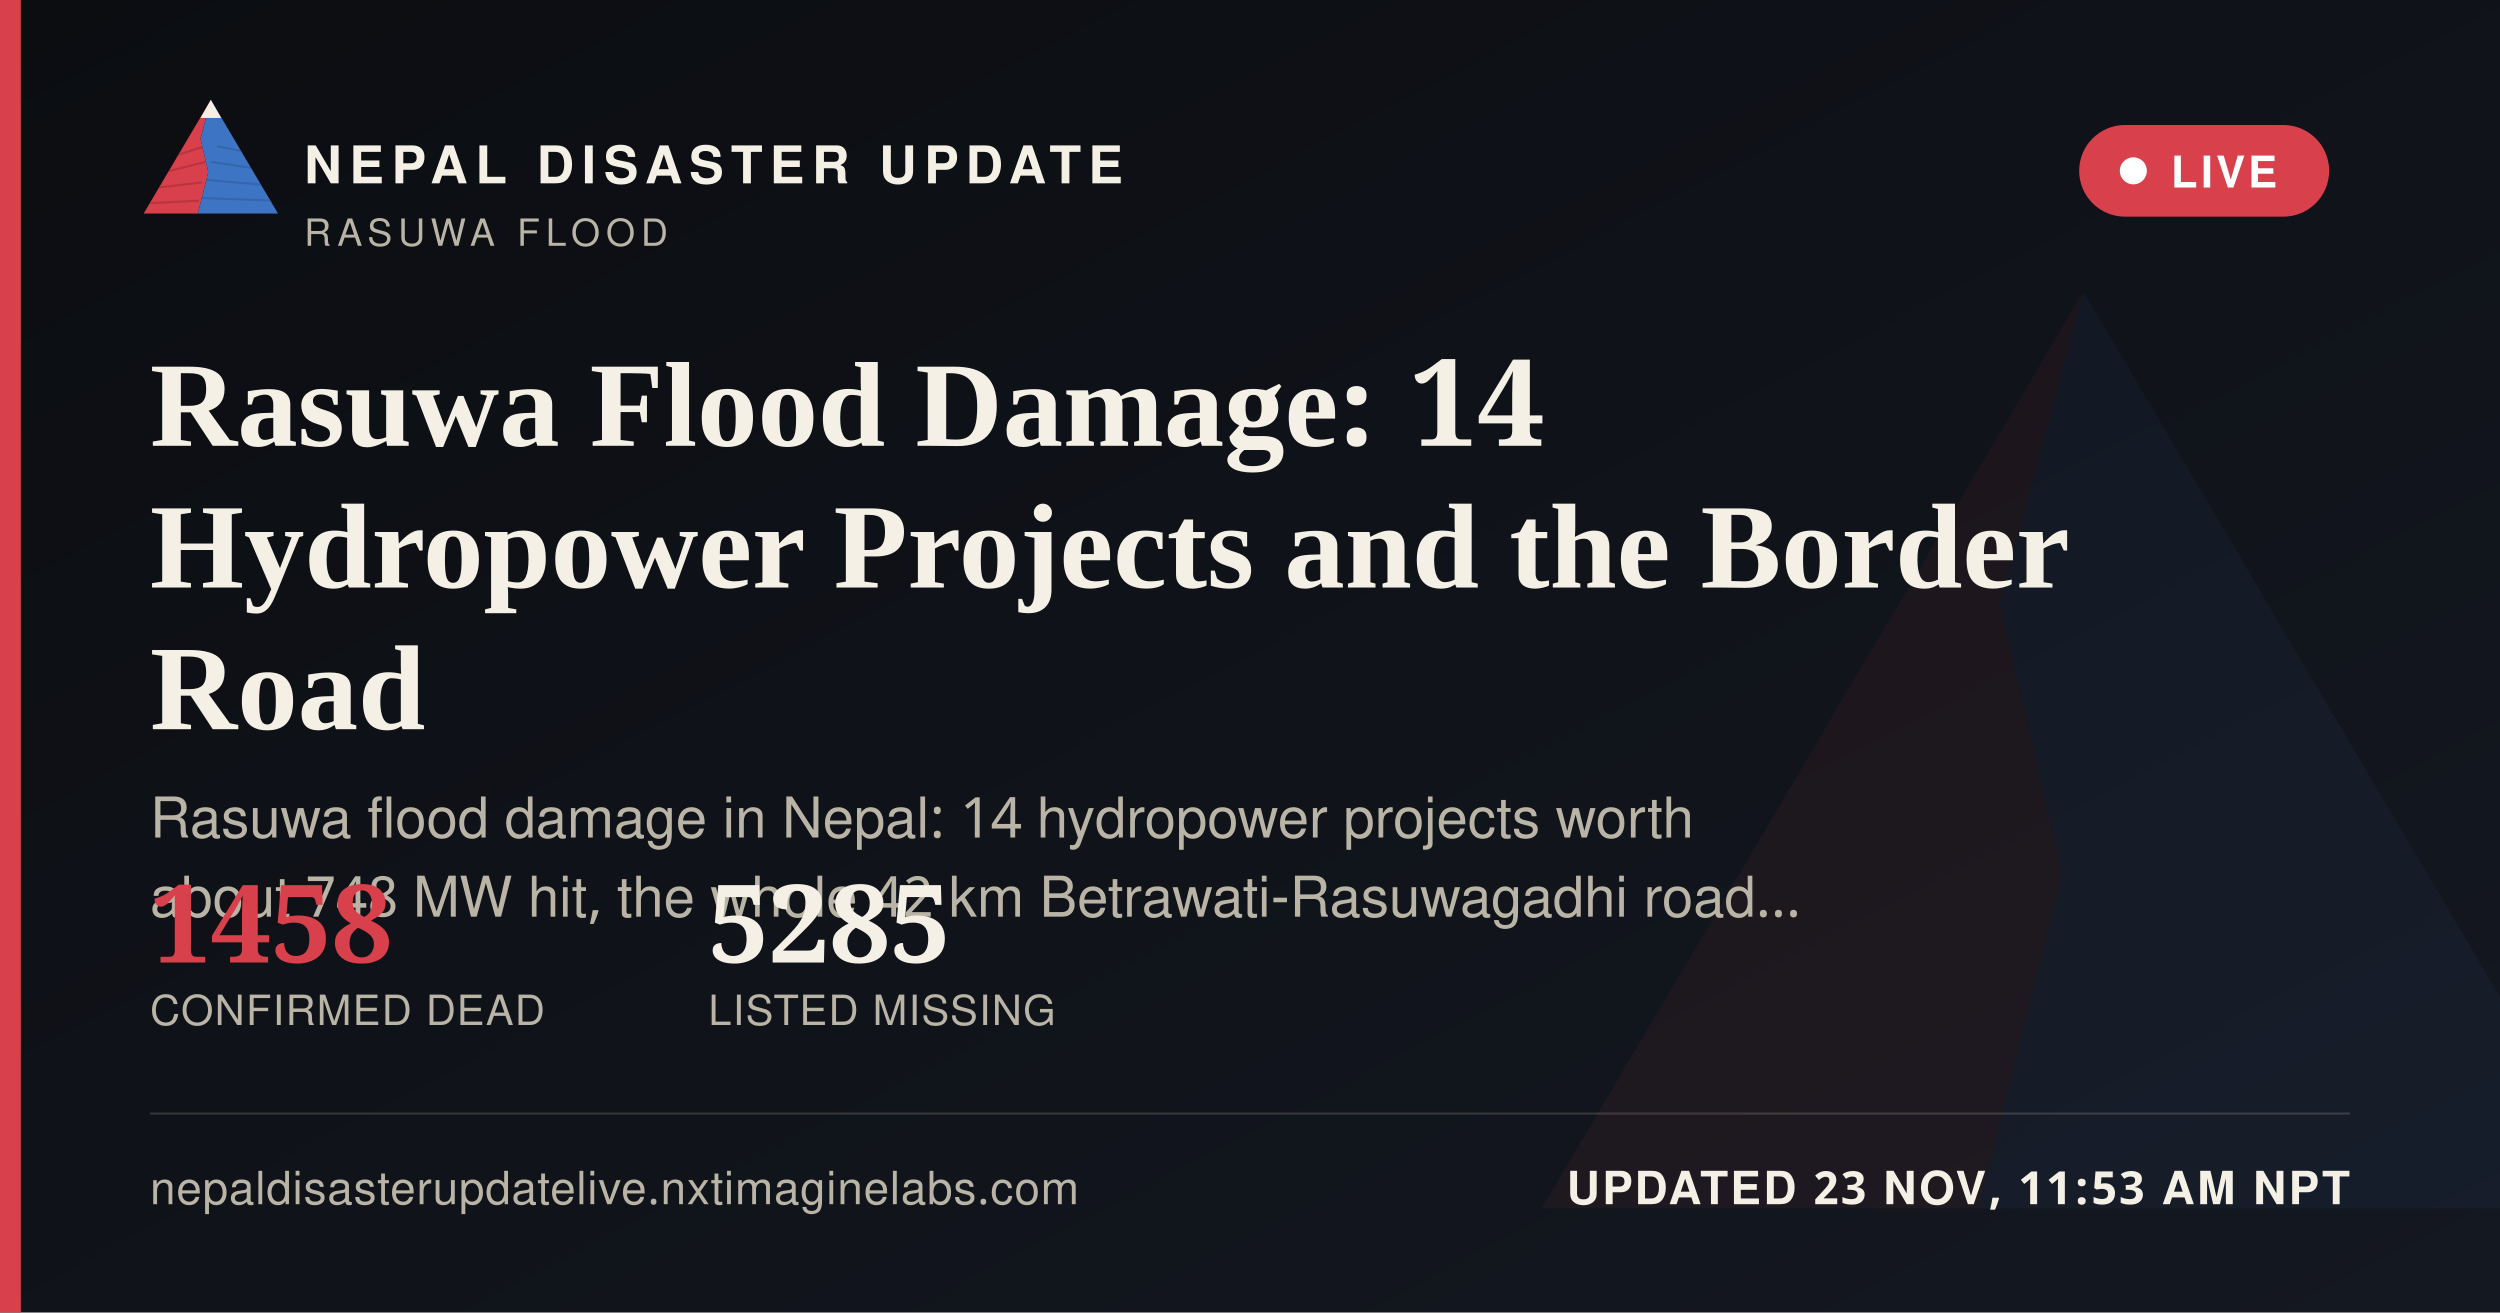
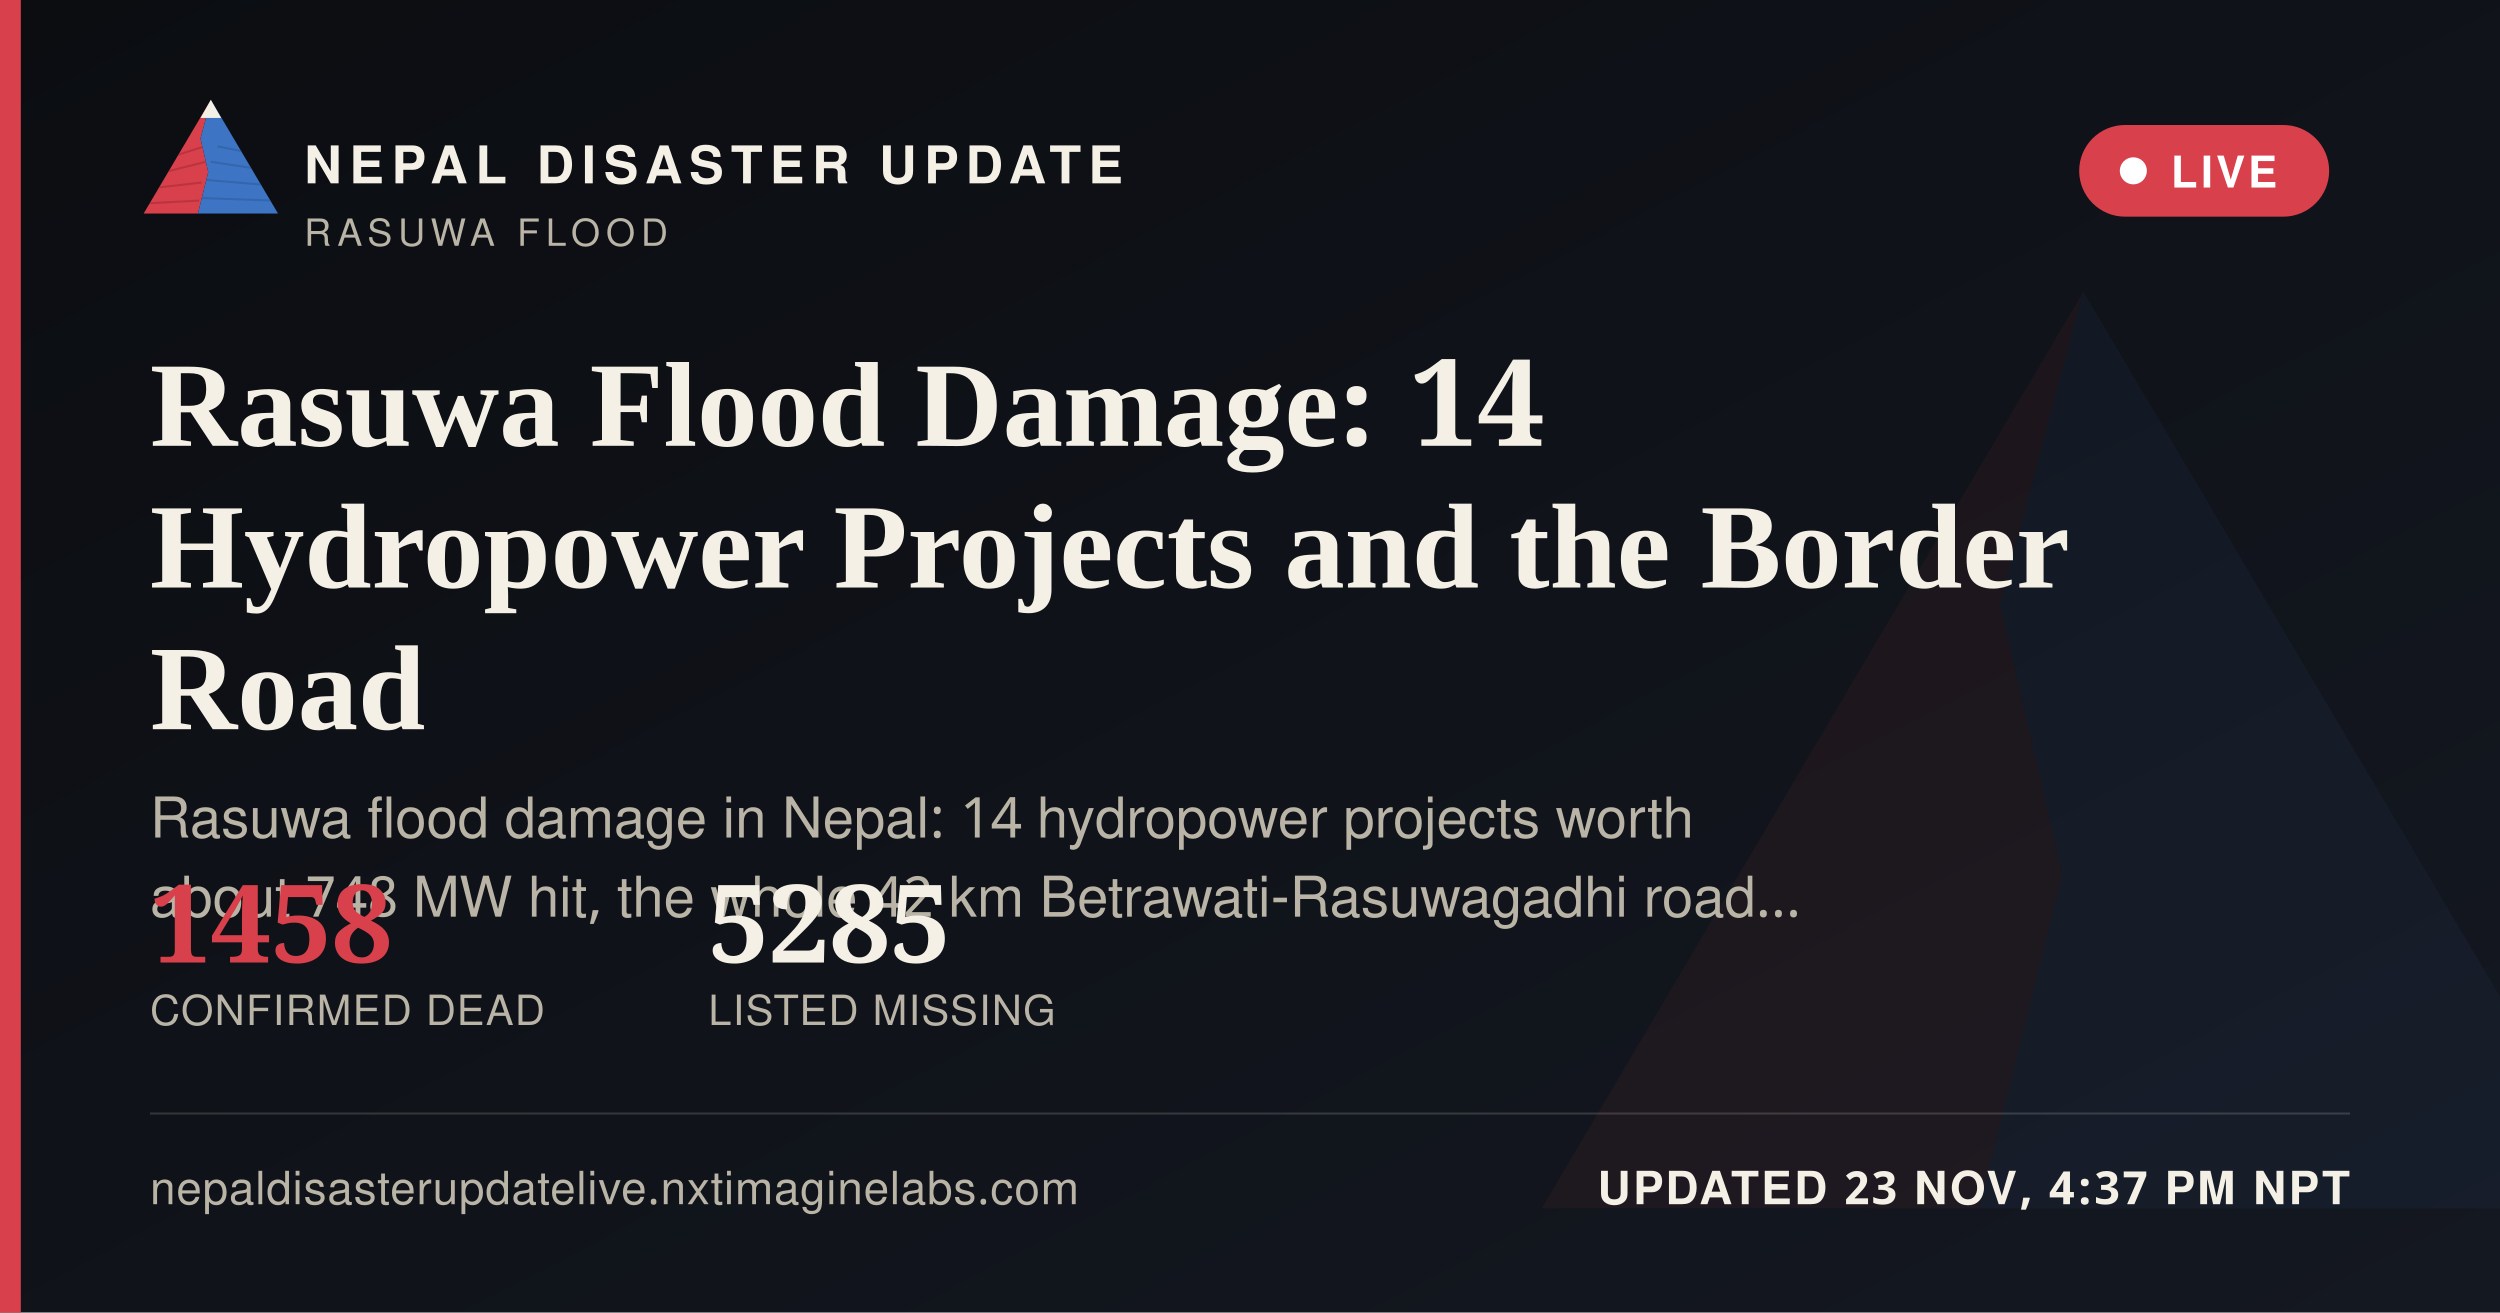
<svg xmlns="http://www.w3.org/2000/svg" width="1200" height="630" viewBox="0 0 1200 630">
  <defs>
    <linearGradient id="ogbg" x1="0" y1="0" x2="1" y2="1">
      <stop offset="0" stop-color="#0B0D11" />
      <stop offset="1" stop-color="#141821" />
    </linearGradient>
  </defs>
  <rect width="1200" height="630" fill="url(#ogbg)" />
  <g transform="translate(700,60) scale(5)" opacity="0.06">
    <polygon points="60,16 52,46 58,72 50,104 8,104" fill="#D8404B" />
    <polygon points="60,16 112,104 50,104 58,72 52,46" fill="#3D74C4" />
  </g>
  <rect x="0" y="0" width="10" height="630" fill="#D8404B" />
  <g transform="translate(64,38) scale(0.62)">
    <g>
      <defs>
        <clipPath id="ogLc">
          <polygon points="60,16 52,46 58,72 50,104 8,104" />
        </clipPath>
        <clipPath id="ogRc">
          <polygon points="60,16 112,104 50,104 58,72 52,46" />
        </clipPath>
      </defs>
      <polygon points="60,16 52,46 58,72 50,104 8,104" fill="#D8404B" />
      <g clip-path="url(#ogLc)" stroke="#A32A34" stroke-width="1.6" fill="none" opacity="0.55">
        <path d="M30,60 L55,52" />
        <path d="M24,72 L56,64" />
        <path d="M18,84 L53,80" />
        <path d="M13,96 L51,94" />
      </g>
      <polygon points="60,16 112,104 50,104 58,72 52,46" fill="#3D74C4" />
      <g clip-path="url(#ogRc)" stroke="#2A5793" stroke-width="1.6" fill="none" opacity="0.5">
        <path d="M65,52 L95,58" />
        <path d="M60,64 L100,70" />
        <path d="M56,78 L104,82" />
        <path d="M52,92 L108,94" />
      </g>
      <polygon points="60,16 52,30 68,30" fill="#F4F0E6" />
    </g>
  </g>
  <text x="146" y="88" font-family="'Public Sans', 'Noto Sans Devanagari', 'Helvetica Neue', Helvetica, Arial, sans-serif" font-size="25" font-weight="800" letter-spacing="3.6" fill="#F4F0E6">NEPAL DISASTER UPDATE</text>
  <text x="146" y="118" font-family="'Public Sans', 'Noto Sans Devanagari', 'Helvetica Neue', Helvetica, Arial, sans-serif" font-size="18" letter-spacing="2.8" fill="#B9B4A6">RASUWA FLOOD</text>
  <g>
    <rect x="998" y="60" width="120" height="44" rx="22" fill="#D8404B" stroke="none" />
    <circle cx="1024" cy="82" r="6.5" fill="#FFFFFF" />
    <text x="1042" y="90" font-family="'Public Sans', 'Noto Sans Devanagari', 'Helvetica Neue', Helvetica, Arial, sans-serif" font-size="21" font-weight="700" letter-spacing="1.6" fill="#FFFFFF">LIVE</text>
  </g>
  <text x="72" y="214" font-family="Newsreader, 'Noto Serif Devanagari', Georgia, 'Times New Roman', serif" font-size="58" font-weight="600" fill="#F4F0E6">Rasuwa Flood Damage: 14</text>
  <text x="72" y="282" font-family="Newsreader, 'Noto Serif Devanagari', Georgia, 'Times New Roman', serif" font-size="58" font-weight="600" fill="#F4F0E6">Hydropower Projects and the Border</text>
  <text x="72" y="350" font-family="Newsreader, 'Noto Serif Devanagari', Georgia, 'Times New Roman', serif" font-size="58" font-weight="600" fill="#F4F0E6">Road</text>
  <text x="72" y="402" font-family="'Public Sans', 'Noto Sans Devanagari', 'Helvetica Neue', Helvetica, Arial, sans-serif" font-size="27" fill="#B9B4A6">Rasuwa flood damage in Nepal: 14 hydropower projects worth</text>
  <text x="72" y="440" font-family="'Public Sans', 'Noto Sans Devanagari', 'Helvetica Neue', Helvetica, Arial, sans-serif" font-size="27" fill="#B9B4A6">about 748 MW hit, the whole 42 km Betrawati-Rasuwagadhi road…</text>
  <g transform="translate(72,462)">
    <text x="0" y="0" font-family="Newsreader, 'Noto Serif Devanagari', Georgia, 'Times New Roman', serif" font-size="52" font-weight="600" fill="#D8404B">1458</text>
    <text x="0" y="30" font-family="'Public Sans', 'Noto Sans Devanagari', 'Helvetica Neue', Helvetica, Arial, sans-serif" font-size="20" letter-spacing="0.6" fill="#B9B4A6">CONFIRMED DEAD</text>
    <text x="268" y="0" font-family="Newsreader, 'Noto Serif Devanagari', Georgia, 'Times New Roman', serif" font-size="52" font-weight="600" fill="#F4F0E6">5285</text>
    <text x="268" y="30" font-family="'Public Sans', 'Noto Sans Devanagari', 'Helvetica Neue', Helvetica, Arial, sans-serif" font-size="20" letter-spacing="0.6" fill="#B9B4A6">LISTED MISSING</text>
  </g>
  <rect x="72" y="534" width="1056" height="1" fill="rgba(244,240,230,0.16)" />
  <text x="72" y="578" font-family="'Public Sans', 'Noto Sans Devanagari', 'Helvetica Neue', Helvetica, Arial, sans-serif" font-size="22" fill="#B9B4A6" letter-spacing="0.4">nepaldisasterupdatelive.nxtimaginelabs.com</text>
-   <text x="1128" y="578" text-anchor="end" font-family="'Public Sans', 'Noto Sans Devanagari', 'Helvetica Neue', Helvetica, Arial, sans-serif" font-size="22" font-weight="700" letter-spacing="1.2" fill="#F4F0E6">UPDATED 23 NOV, 11:53 AM NPT</text>
+   <text x="1128" y="578" text-anchor="end" font-family="'Public Sans', 'Noto Sans Devanagari', 'Helvetica Neue', Helvetica, Arial, sans-serif" font-size="22" font-weight="700" letter-spacing="1.2" fill="#F4F0E6">UPDATED 23 NOV, 4:37 PM NPT</text>
</svg>
